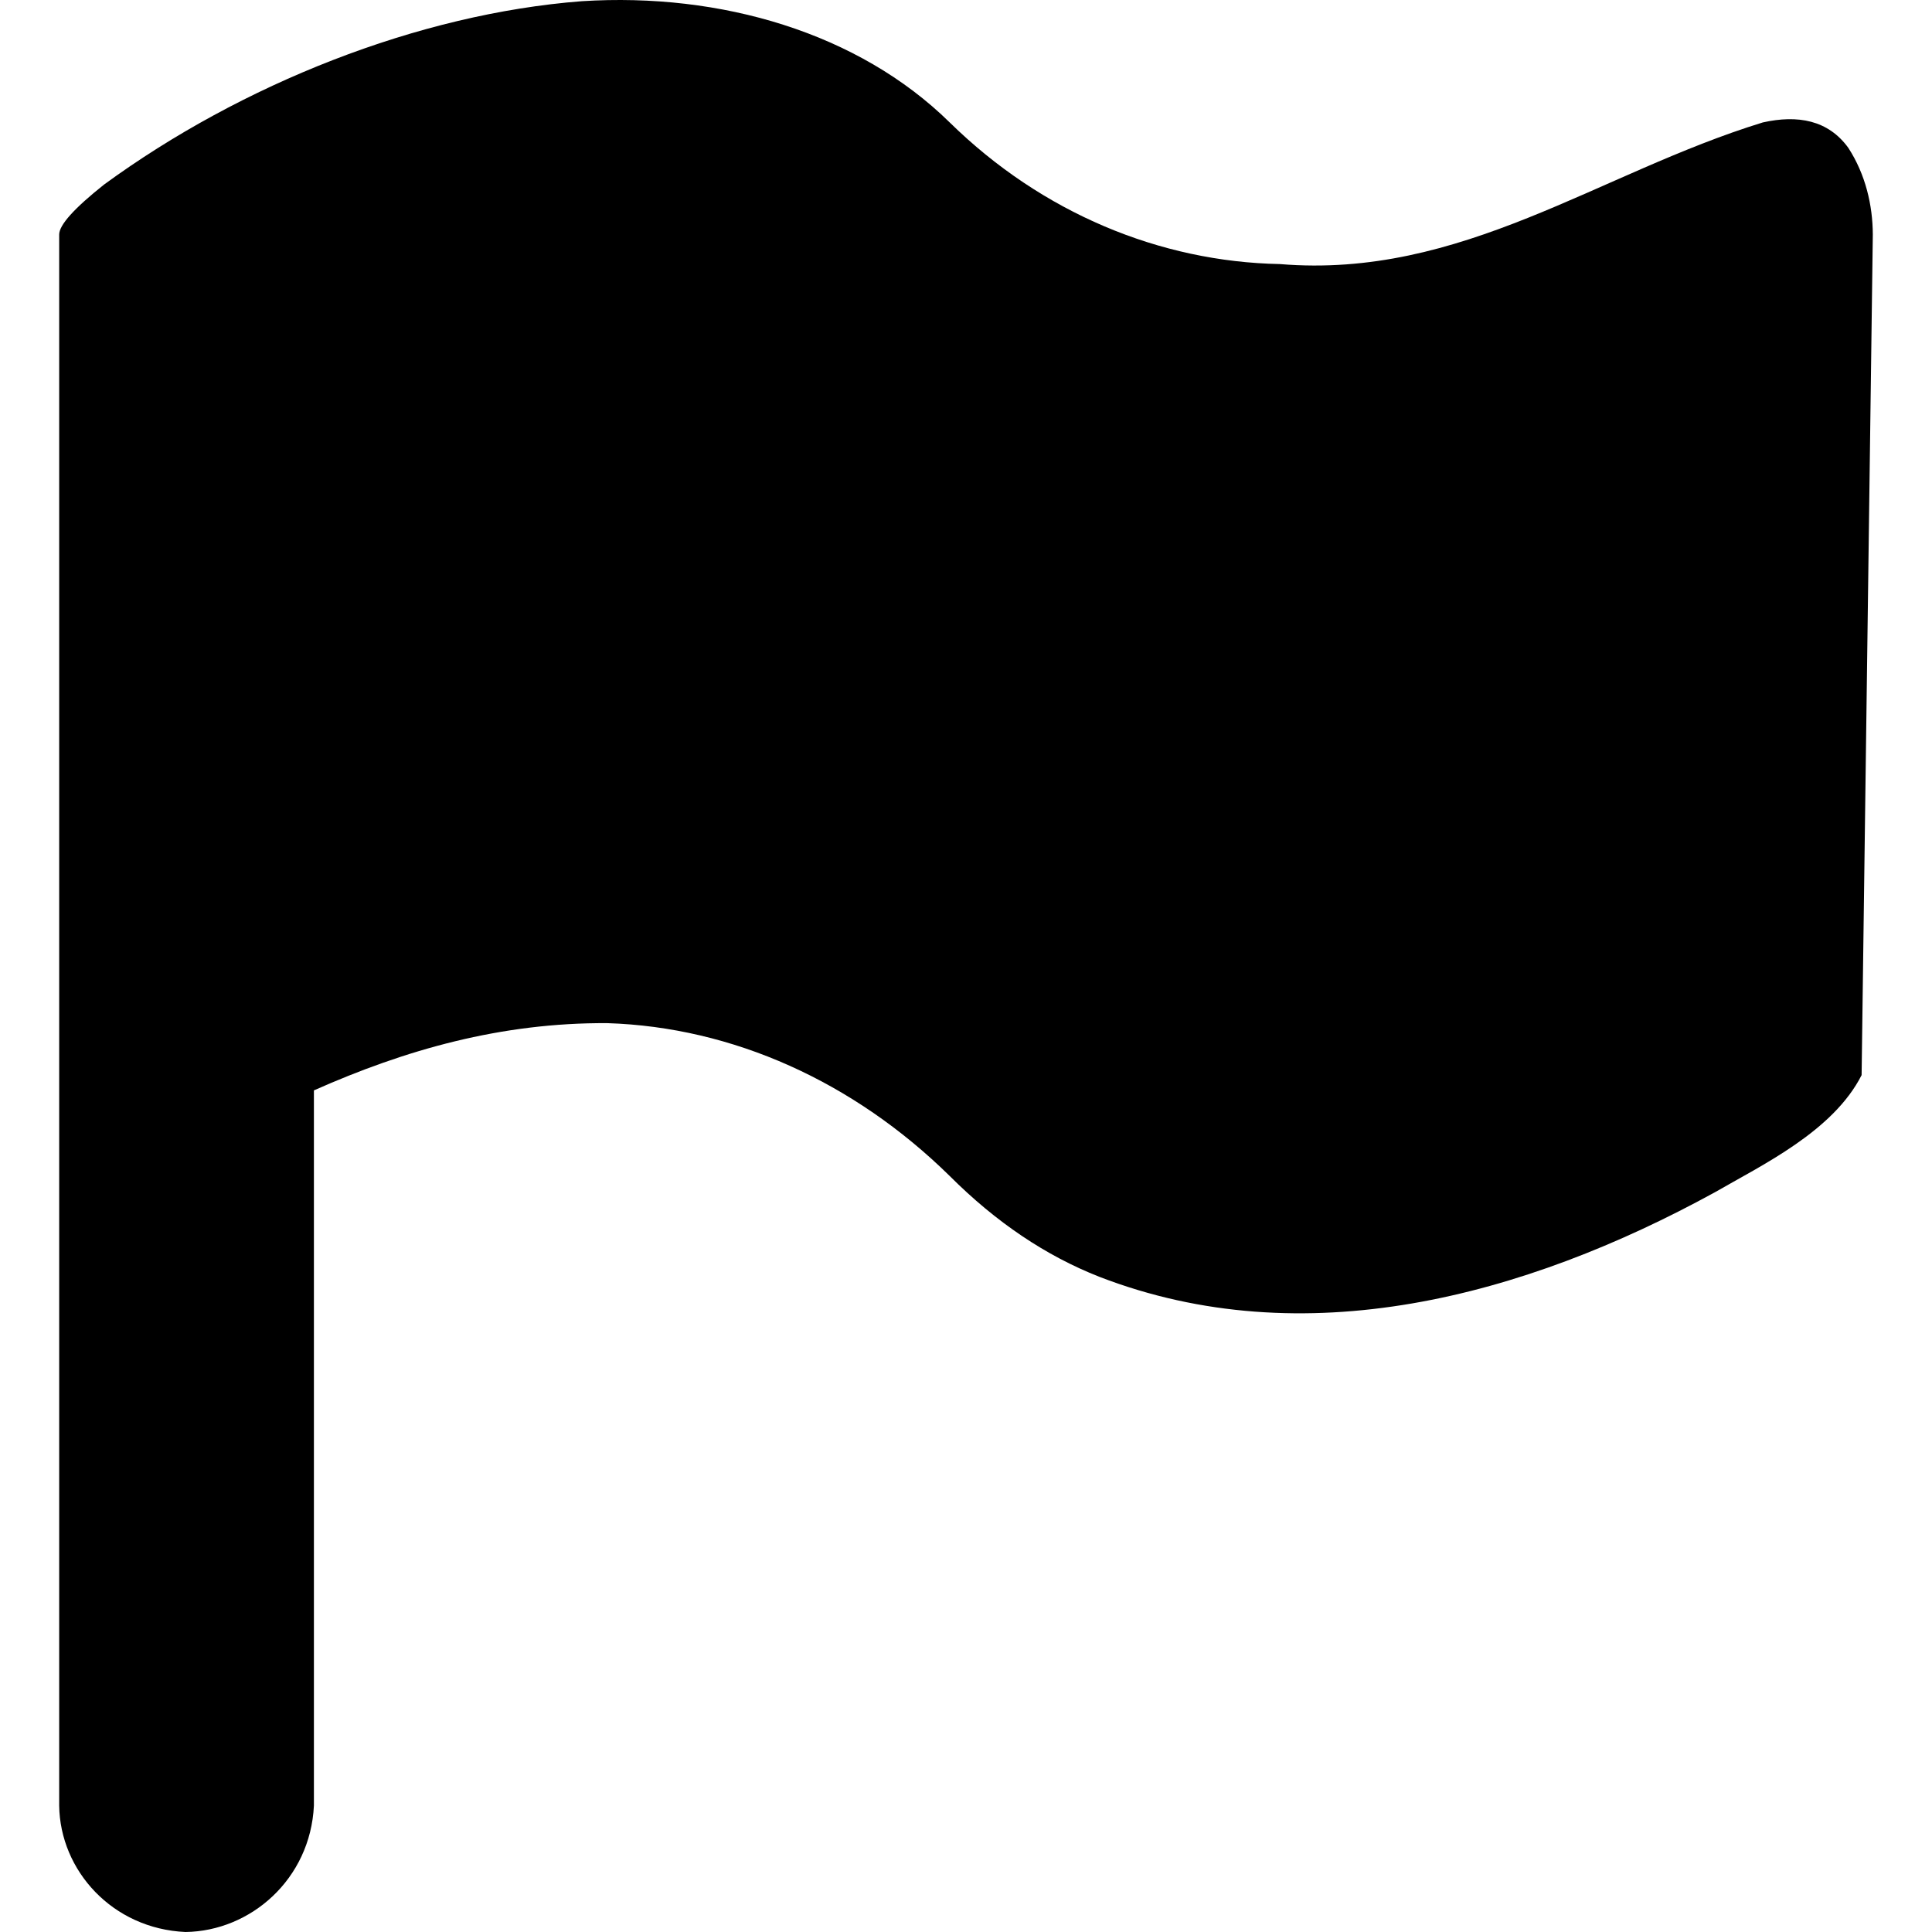
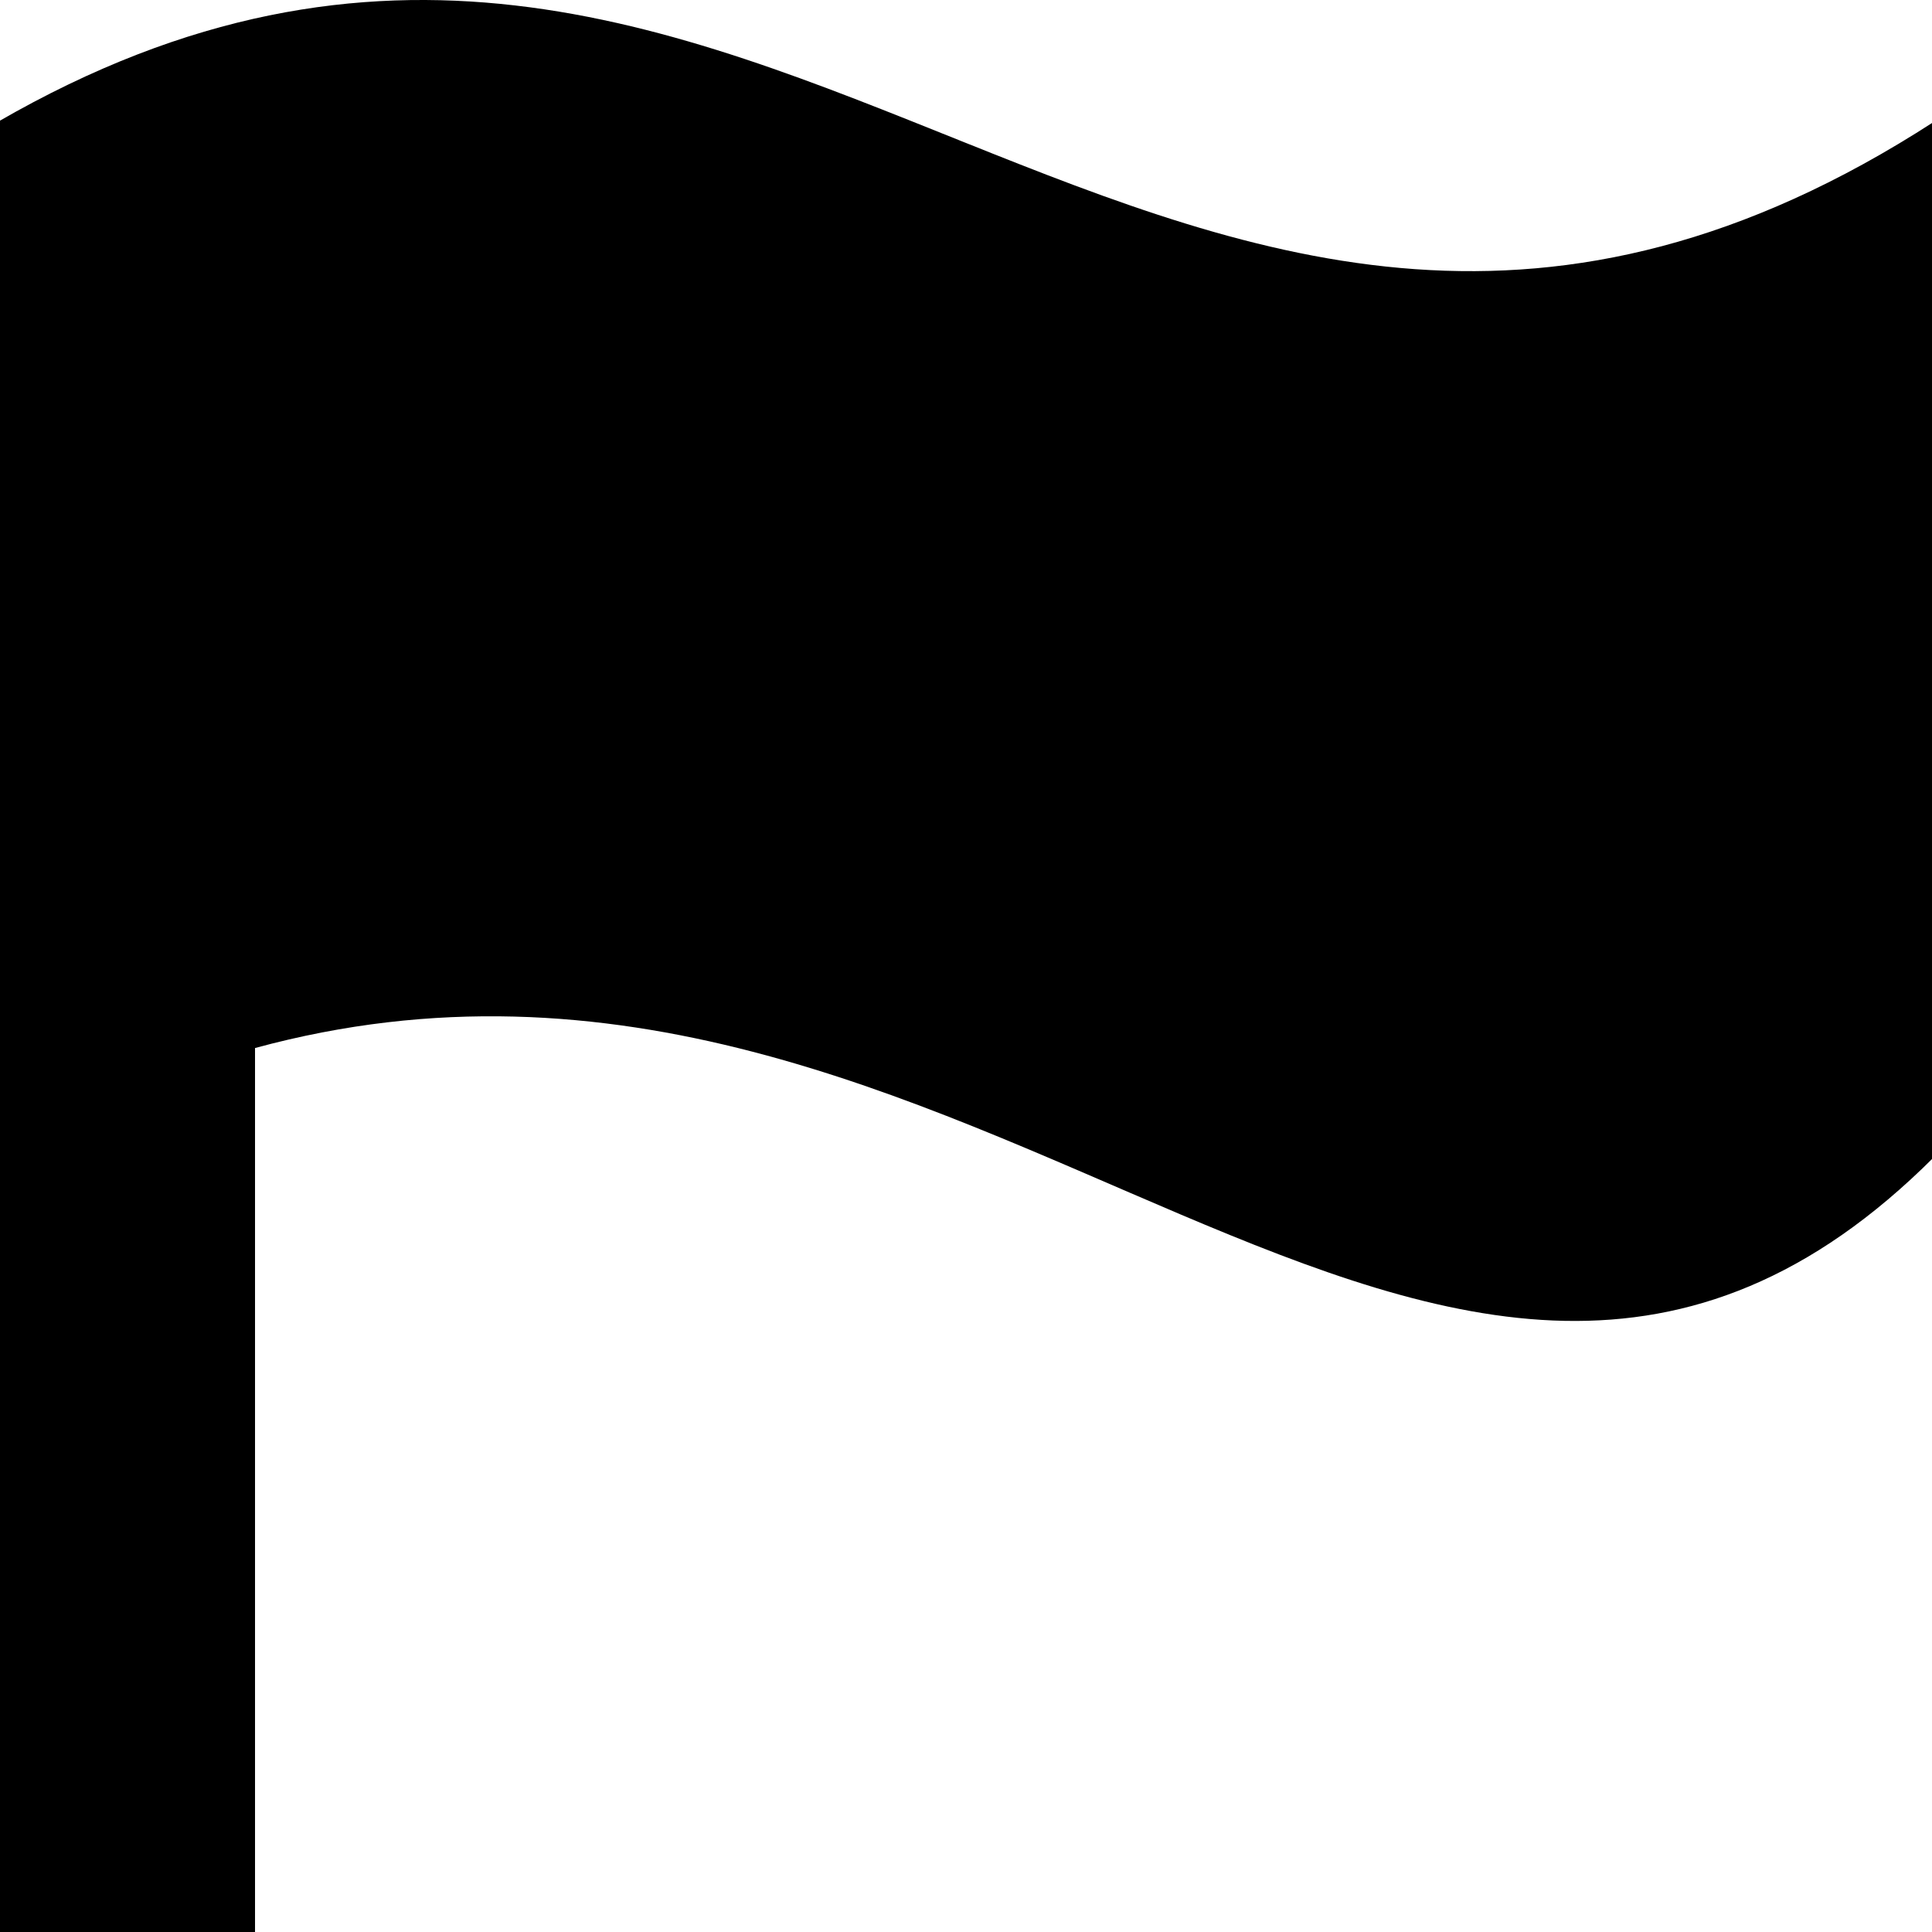
<svg xmlns="http://www.w3.org/2000/svg" width="512" height="512" id="svg2" version="1.0">
  <defs id="defs4" />
  <g id="layer1" transform="translate(-374.2178,-62.23637)">
-     <g id="g5649" transform="matrix(1.040848,0,0,-1.040848,347.7834,388.1193)">
-       <path id="path5651" d="m 474.218,281.919 c 8.885,1.986 16.65,0.623 21.791,-6.486 4.369,-6.76 6.187,-14.542 6.226,-22.051 L 499.382,39.36 C 492.128,25.064 474.11,16.51 462.025,9.527 413.301,-17.182 357.33,-32.072 305.335,-12.005 291.672,-6.644 278.96,1.917 267.2,13.678 242.774,37.68 211.949,51.583 180.034,52.591 c -27.088,0.159 -51.428,-6.776 -74.713,-17.122 l 0,-182.114 c -0.909,-18.728 -16.108,-31.948 -32.687,-32.168 -18.628,0.824 -31.949,15.658 -32.168,32.168 0,133.342 0,266.685 0,400.027 0,2.424 3.805,6.661 11.415,12.712 34.978,25.568 80.029,43.491 121.669,46.696 35.447,2.258 70.464,-8.086 93.651,-30.871 23.516,-23.068 53.559,-35.477 84.052,-36.06 46.275,-3.857 81.104,23.182 122.966,36.06 z" style="fill:currentColor" />
-     </g>
+     <path style="fill:#000000;fill-opacity:1;stroke:none" d="m 373.693,94.505 0,479.731 68.108,0 0,-234.26 c 191.284,-52.06 314.012,159.832 444.941,28.903 l 0,-274.374 c -203.367,131.571 -310.531,-116.924 -513.049,0 z" id="rect3002" />
  </g>
</svg>
